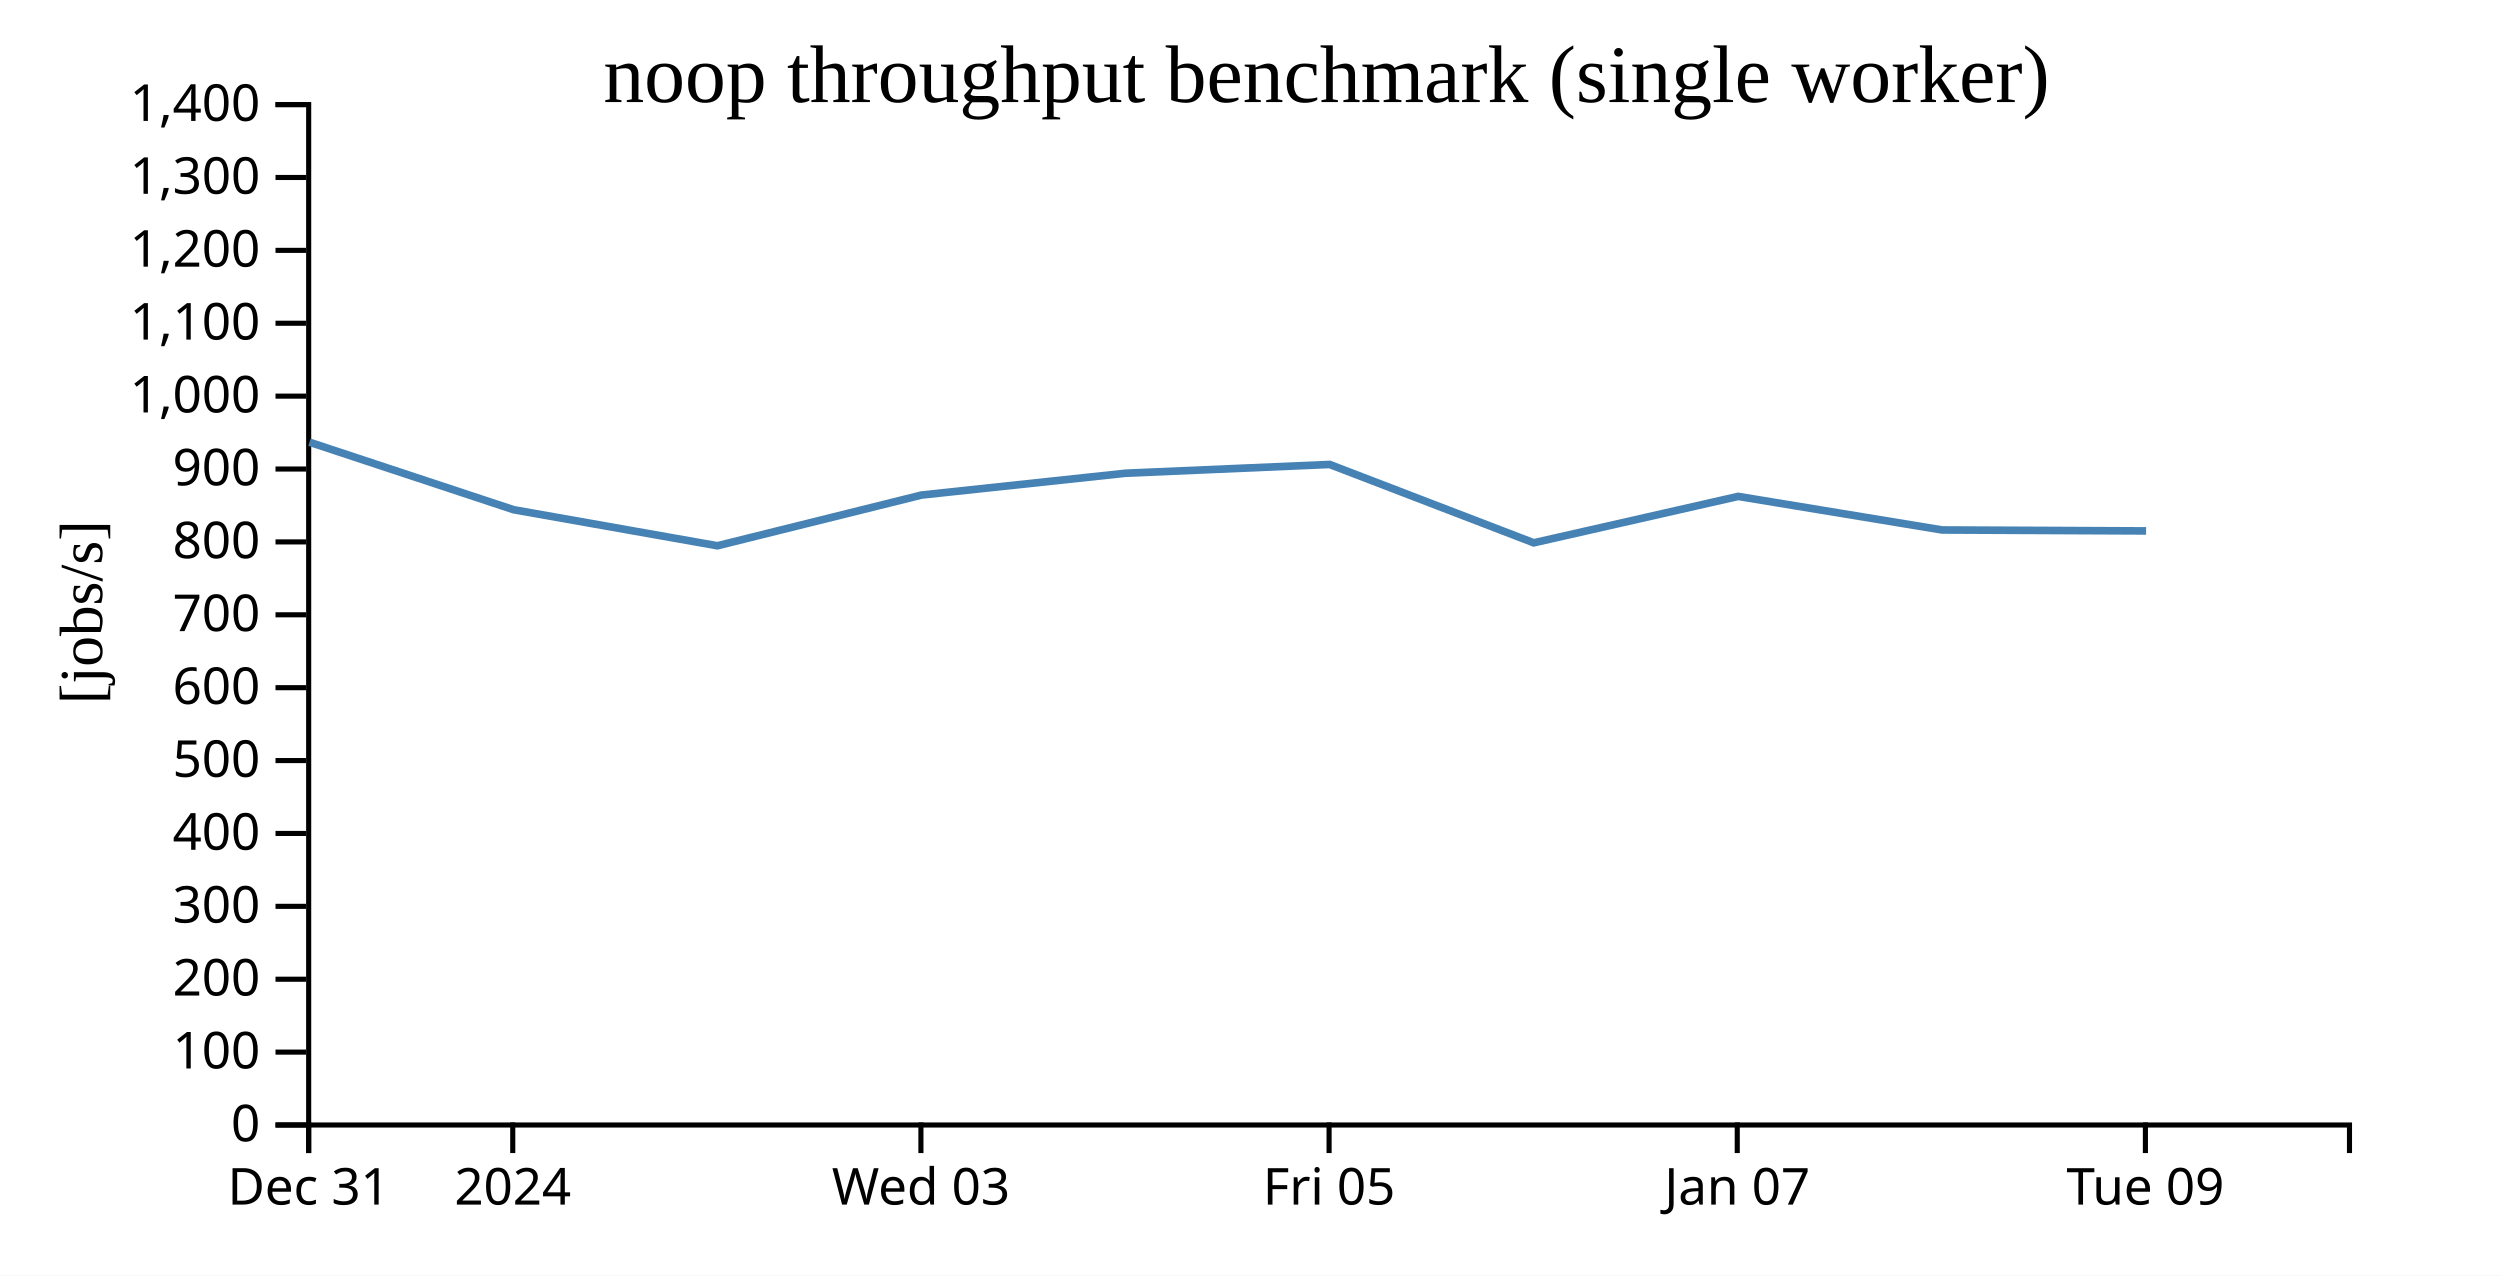
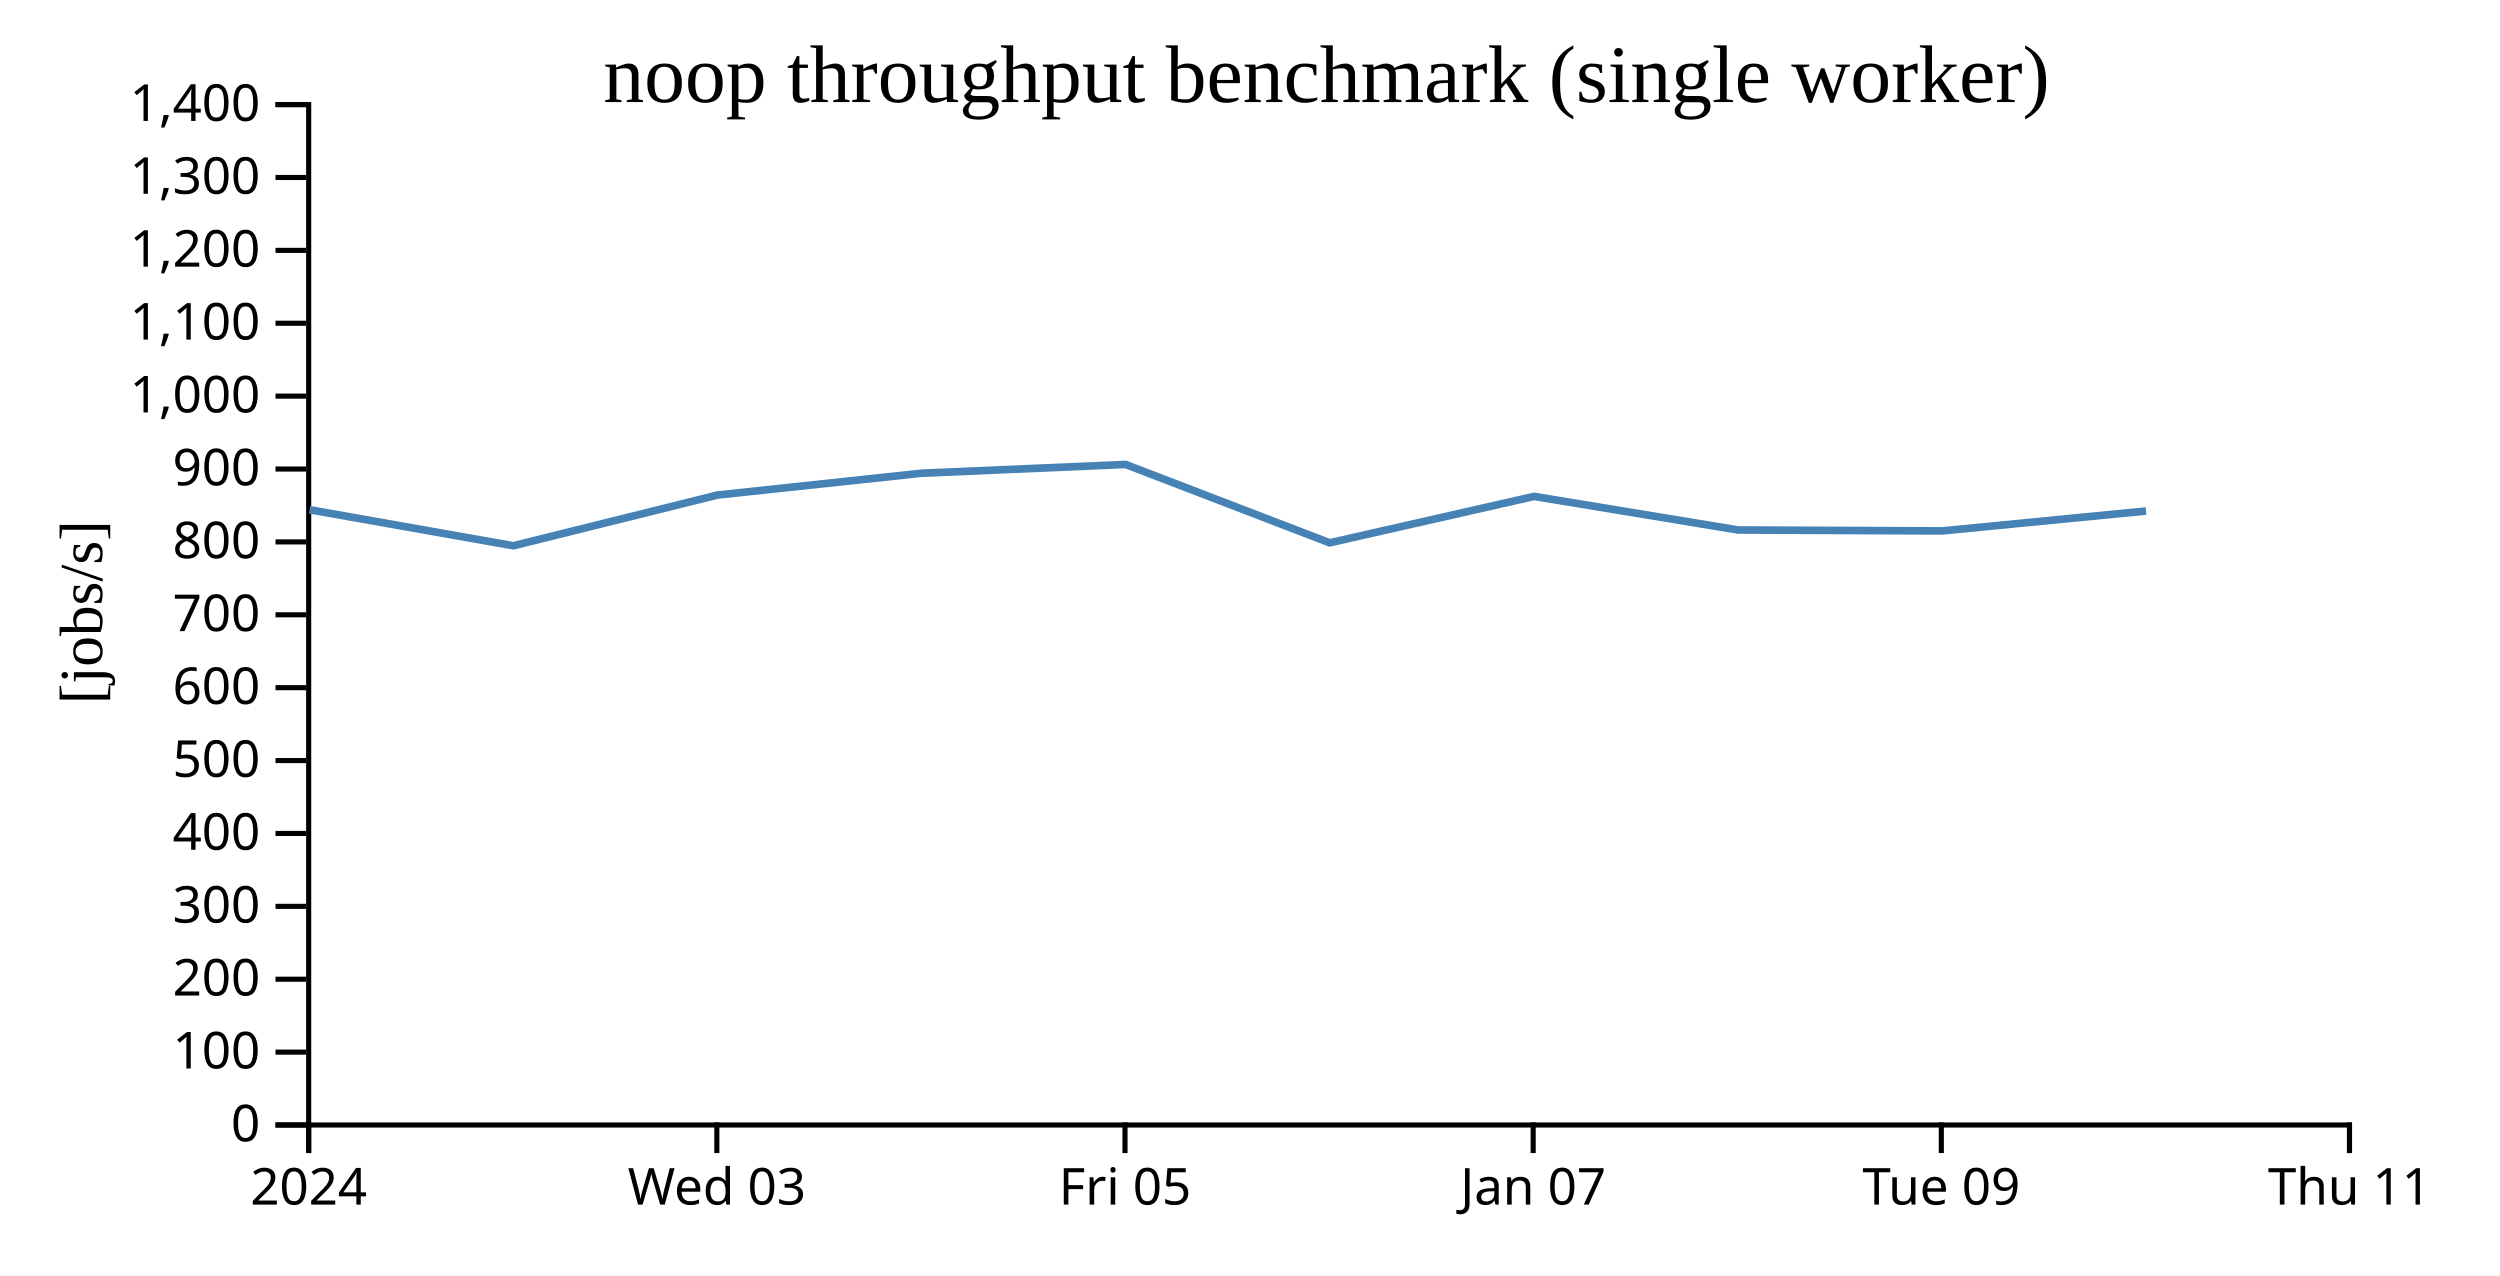
<svg xmlns="http://www.w3.org/2000/svg" width="490" height="250">
  <rect width="100%" height="100%" fill="white" />
  <g transform="translate(60,20)">
    <g transform="translate(0,200)" fill="none" font-size="10" font-family="sans-serif" text-anchor="middle">
      <path class="domain" stroke="currentColor" d="M0.5,6V0.5H400.5V6" />
      <g class="tick" opacity="1" transform="translate(0.5,0)">
        <line stroke="currentColor" y2="6" />
-         <text fill="currentColor" y="9" dy="0.71em">Dec 31</text>
-       </g>
-       <g class="tick" opacity="1" transform="translate(40.5,0)">
-         <line stroke="currentColor" y2="6" />
        <text fill="currentColor" y="9" dy="0.71em">2024</text>
      </g>
-       <g class="tick" opacity="1" transform="translate(120.5,0)">
+       <g class="tick" opacity="1" transform="translate(80.5,0)">
        <line stroke="currentColor" y2="6" />
        <text fill="currentColor" y="9" dy="0.71em">Wed 03</text>
      </g>
-       <g class="tick" opacity="1" transform="translate(200.5,0)">
+       <g class="tick" opacity="1" transform="translate(160.5,0)">
        <line stroke="currentColor" y2="6" />
        <text fill="currentColor" y="9" dy="0.71em">Fri 05</text>
      </g>
-       <g class="tick" opacity="1" transform="translate(280.5,0)">
+       <g class="tick" opacity="1" transform="translate(240.5,0)">
        <line stroke="currentColor" y2="6" />
        <text fill="currentColor" y="9" dy="0.71em">Jan 07</text>
      </g>
-       <g class="tick" opacity="1" transform="translate(360.5,0)">
+       <g class="tick" opacity="1" transform="translate(320.5,0)">
        <line stroke="currentColor" y2="6" />
        <text fill="currentColor" y="9" dy="0.71em">Tue 09</text>
+       </g>
+       <g class="tick" opacity="1" transform="translate(400.5,0)">
+         <line stroke="currentColor" y2="6" />
+         <text fill="currentColor" y="9" dy="0.71em">Thu 11</text>
      </g>
    </g>
    <g fill="none" font-size="10" font-family="sans-serif" text-anchor="end">
      <path class="domain" stroke="currentColor" d="M-6,200.5H0.5V0.5H-6" />
      <g class="tick" opacity="1" transform="translate(0,200.5)">
        <line stroke="currentColor" x2="-6" />
        <text fill="currentColor" x="-9" dy="0.32em">0</text>
      </g>
      <g class="tick" opacity="1" transform="translate(0,186.2143)">
        <line stroke="currentColor" x2="-6" />
        <text fill="currentColor" x="-9" dy="0.32em">100</text>
      </g>
      <g class="tick" opacity="1" transform="translate(0,171.9286)">
        <line stroke="currentColor" x2="-6" />
        <text fill="currentColor" x="-9" dy="0.32em">200</text>
      </g>
      <g class="tick" opacity="1" transform="translate(0,157.6429)">
        <line stroke="currentColor" x2="-6" />
        <text fill="currentColor" x="-9" dy="0.32em">300</text>
      </g>
      <g class="tick" opacity="1" transform="translate(0,143.3571)">
        <line stroke="currentColor" x2="-6" />
        <text fill="currentColor" x="-9" dy="0.32em">400</text>
      </g>
      <g class="tick" opacity="1" transform="translate(0,129.0714)">
        <line stroke="currentColor" x2="-6" />
        <text fill="currentColor" x="-9" dy="0.32em">500</text>
      </g>
      <g class="tick" opacity="1" transform="translate(0,114.7857)">
        <line stroke="currentColor" x2="-6" />
        <text fill="currentColor" x="-9" dy="0.32em">600</text>
      </g>
      <g class="tick" opacity="1" transform="translate(0,100.5)">
        <line stroke="currentColor" x2="-6" />
        <text fill="currentColor" x="-9" dy="0.32em">700</text>
      </g>
      <g class="tick" opacity="1" transform="translate(0,86.21429)">
        <line stroke="currentColor" x2="-6" />
        <text fill="currentColor" x="-9" dy="0.32em">800</text>
      </g>
      <g class="tick" opacity="1" transform="translate(0,71.92857)">
        <line stroke="currentColor" x2="-6" />
        <text fill="currentColor" x="-9" dy="0.32em">900</text>
      </g>
      <g class="tick" opacity="1" transform="translate(0,57.64286)">
        <line stroke="currentColor" x2="-6" />
        <text fill="currentColor" x="-9" dy="0.32em">1,000</text>
      </g>
      <g class="tick" opacity="1" transform="translate(0,43.35714)">
        <line stroke="currentColor" x2="-6" />
        <text fill="currentColor" x="-9" dy="0.32em">1,100</text>
      </g>
      <g class="tick" opacity="1" transform="translate(0,29.07143)">
        <line stroke="currentColor" x2="-6" />
        <text fill="currentColor" x="-9" dy="0.32em">1,200</text>
      </g>
      <g class="tick" opacity="1" transform="translate(0,14.78571)">
        <line stroke="currentColor" x2="-6" />
        <text fill="currentColor" x="-9" dy="0.32em">1,300</text>
      </g>
      <g class="tick" opacity="1" transform="translate(0,0.5)">
        <line stroke="currentColor" x2="-6" />
        <text fill="currentColor" x="-9" dy="0.32em">1,400</text>
      </g>
    </g>
    <text text-anchor="middle" style="font-size: 12px" transform="rotate(-90)" y="-40" x="-100">[jobs/s]</text>
    <text text-anchor="middle" style="font-size: 16px" y="0" x="200">noop throughput benchmark (single worker)</text>
-     <path fill="none" stroke="steelblue" stroke-width="1.5" d="M0.663,66.676L40.686,79.912L80.608,86.971L120.614,77.031L160.622,72.752L200.612,71.033L240.616,86.393L280.678,77.295L320.648,83.875L360.637,84.06" />
+     <path fill="none" stroke="steelblue" stroke-width="1.5" d="M0.686,79.912L40.608,86.971L80.614,77.031L120.622,72.752L160.612,71.033L200.616,86.393L240.678,77.295L280.648,83.875L320.637,84.06L360.623,80.16" />
  </g>
</svg>
